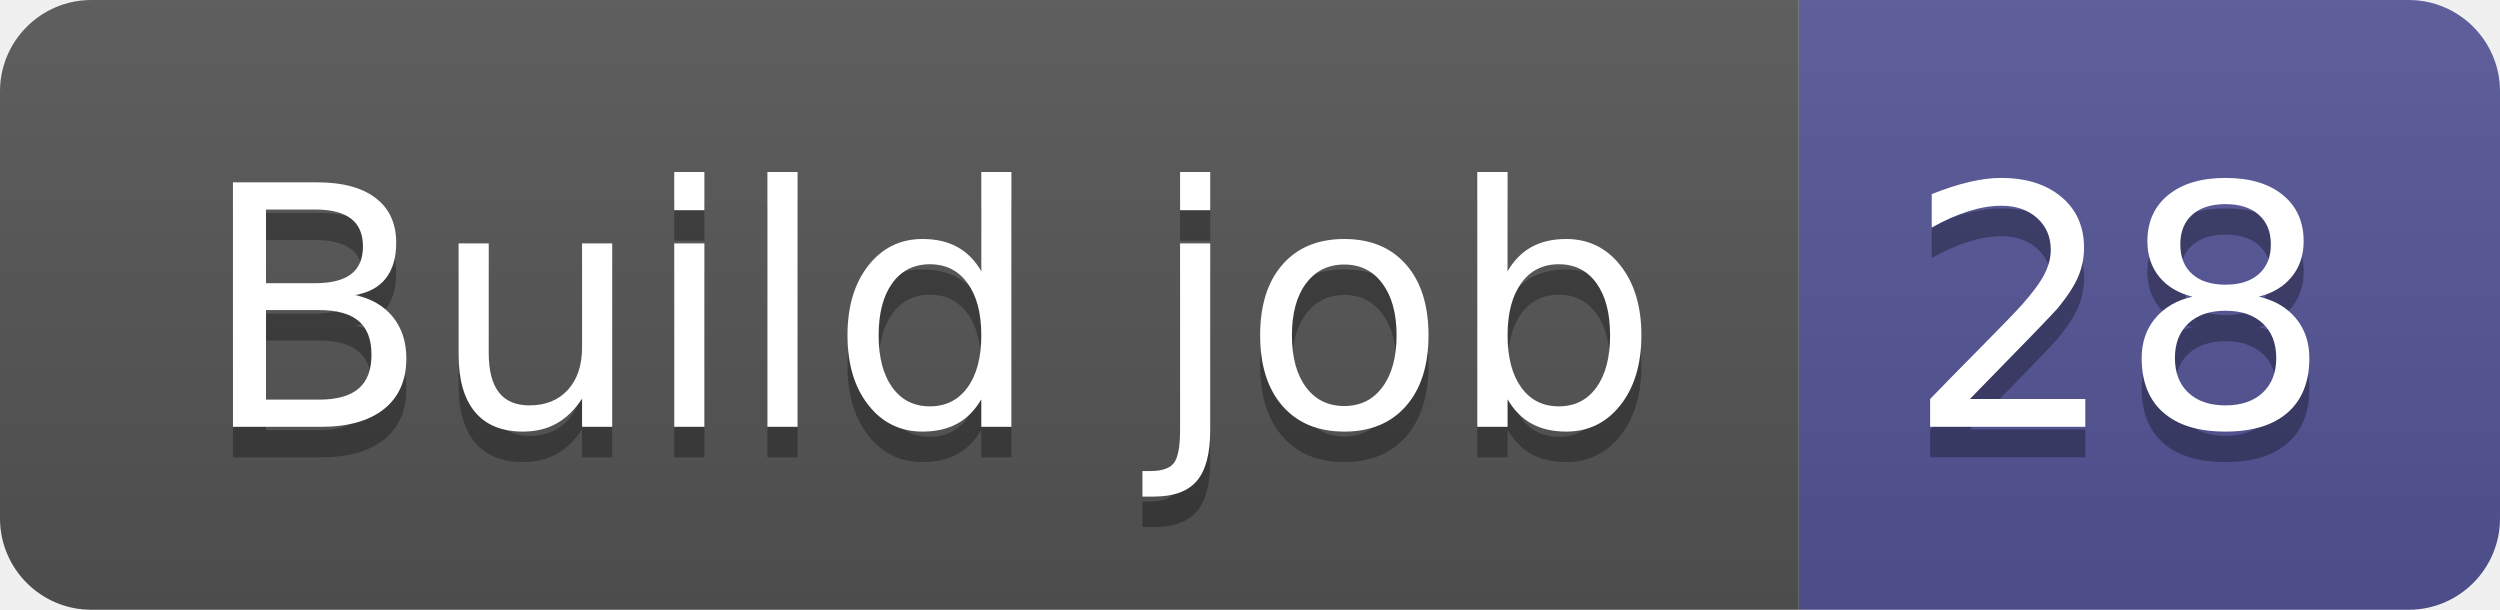
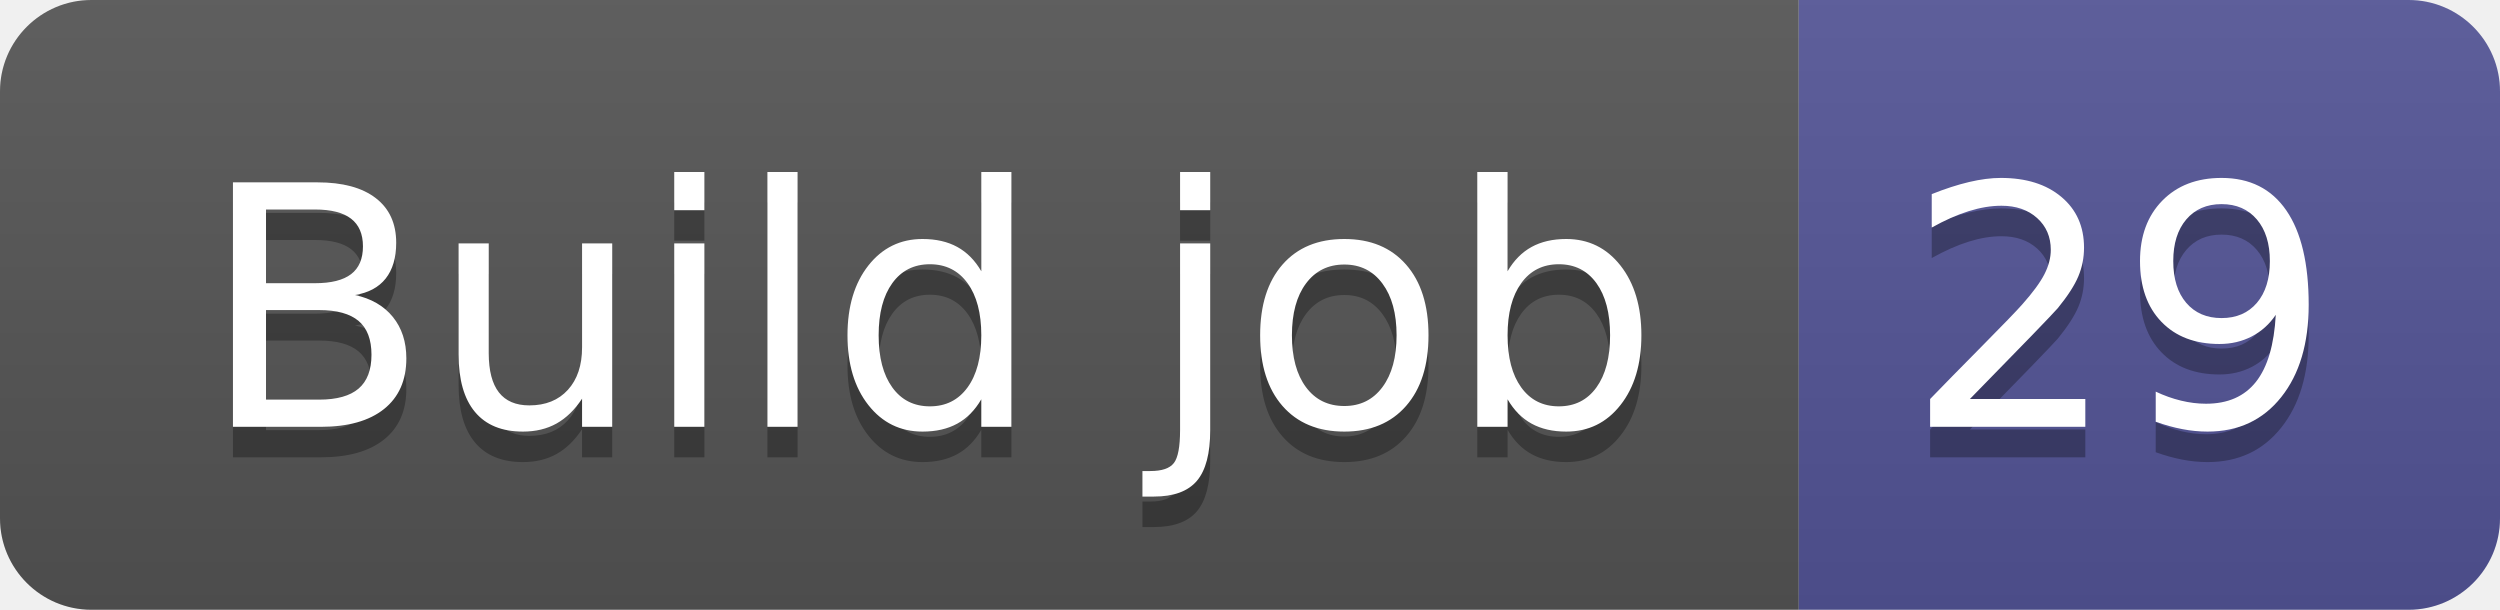
- <svg xmlns="http://www.w3.org/2000/svg" width="82" height="20" role="img" aria-label="Build job: 28">
+ <svg xmlns="http://www.w3.org/2000/svg" width="82" height="20" role="img" aria-label="Build job: 29">
  <linearGradient id="s" x2="0" y2="100%">
    <stop offset="0" stop-color="#bbb" stop-opacity=".1" />
    <stop offset="1" stop-opacity=".1" />
  </linearGradient>
  <clipPath id="r">
    <rect width="82" height="20" rx="3" fill="#fff" />
  </clipPath>
  <g clip-path="url(#r)">
    <rect width="59" height="20" fill="#555" />
    <rect x="59" width="23" height="20" fill="#535597" />
    <rect width="82" height="20" fill="url(#s)" />
  </g>
  <g fill="#fff" text-anchor="middle" font-family="Verdana,Geneva,DejaVu Sans,sans-serif" text-rendering="geometricPrecision" font-size="110">
    <text aria-hidden="true" x="305" y="150" fill="#010101" fill-opacity=".3" transform="scale(.1)" textLength="490">Build job</text>
    <text x="305" y="140" transform="scale(.1)" fill="#fff" textLength="490">Build job</text>
-     <text aria-hidden="true" x="695" y="150" fill="#010101" fill-opacity=".3" transform="scale(.1)" textLength="130">28</text>
-     <text x="695" y="140" transform="scale(.1)" fill="#fff" textLength="130">28</text>
+     <text aria-hidden="true" x="695" y="150" fill="#010101" fill-opacity=".3" transform="scale(.1)" textLength="130">29</text>
+     <text x="695" y="140" transform="scale(.1)" fill="#fff" textLength="130">29</text>
  </g>
</svg>
